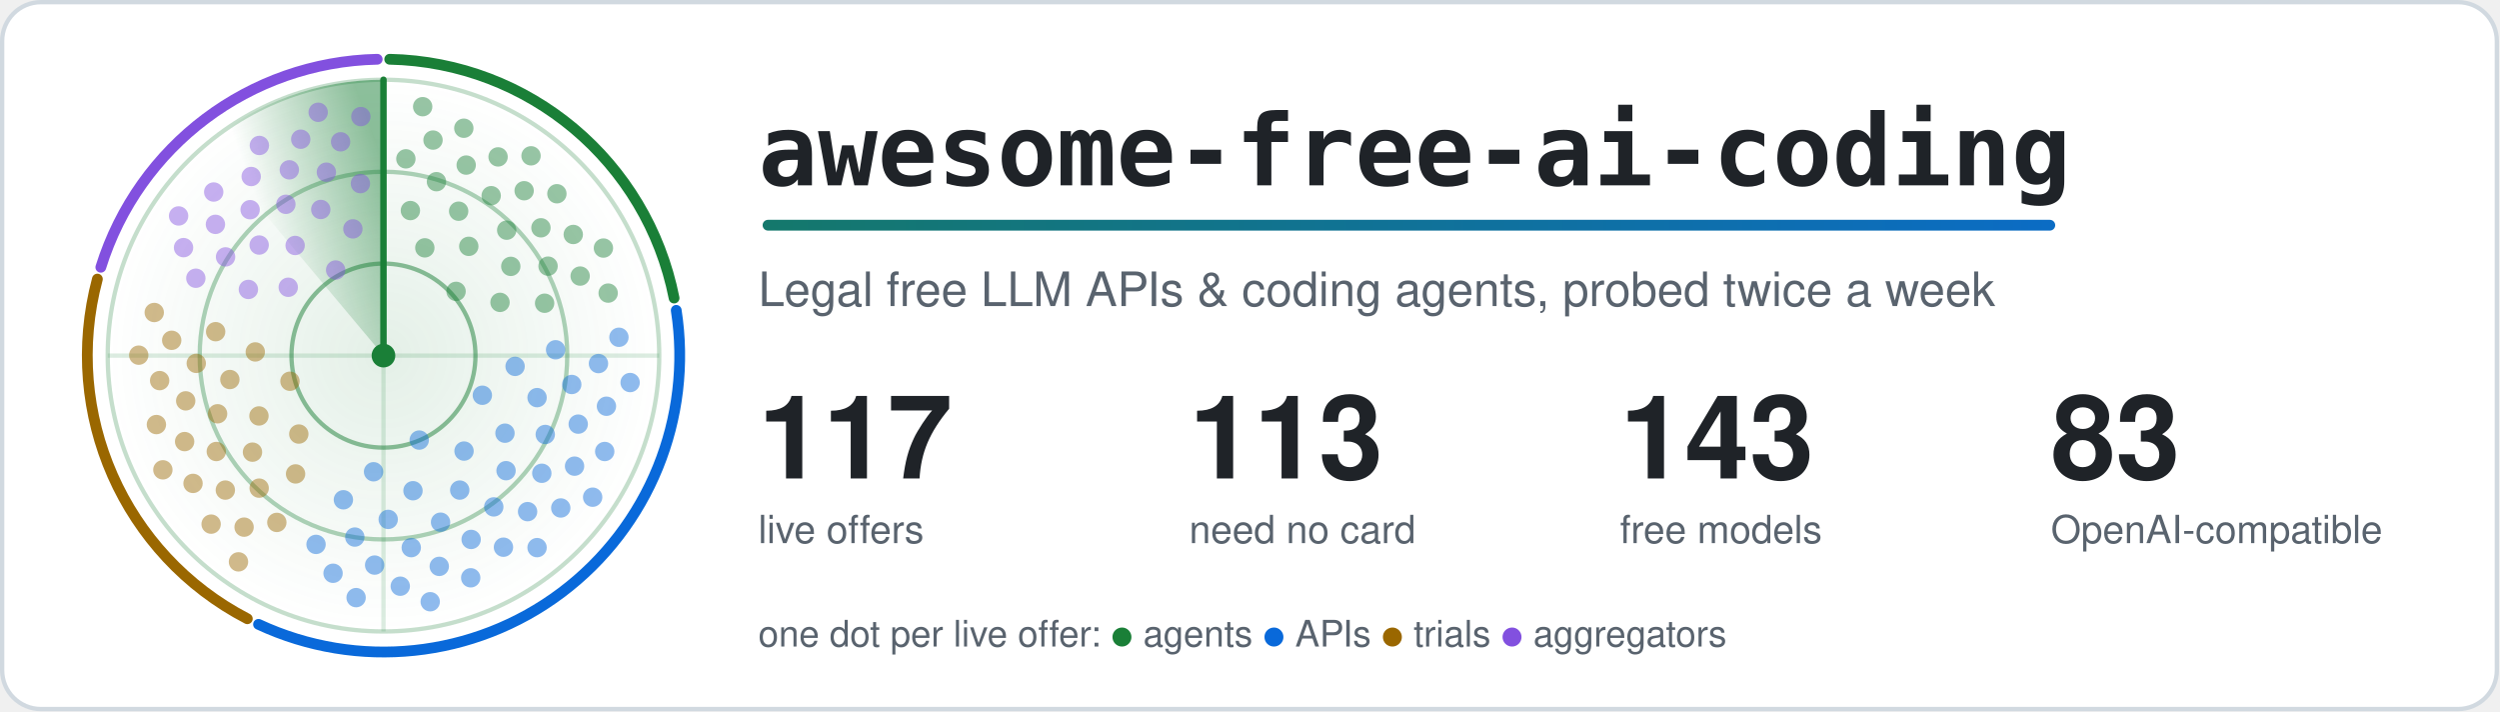
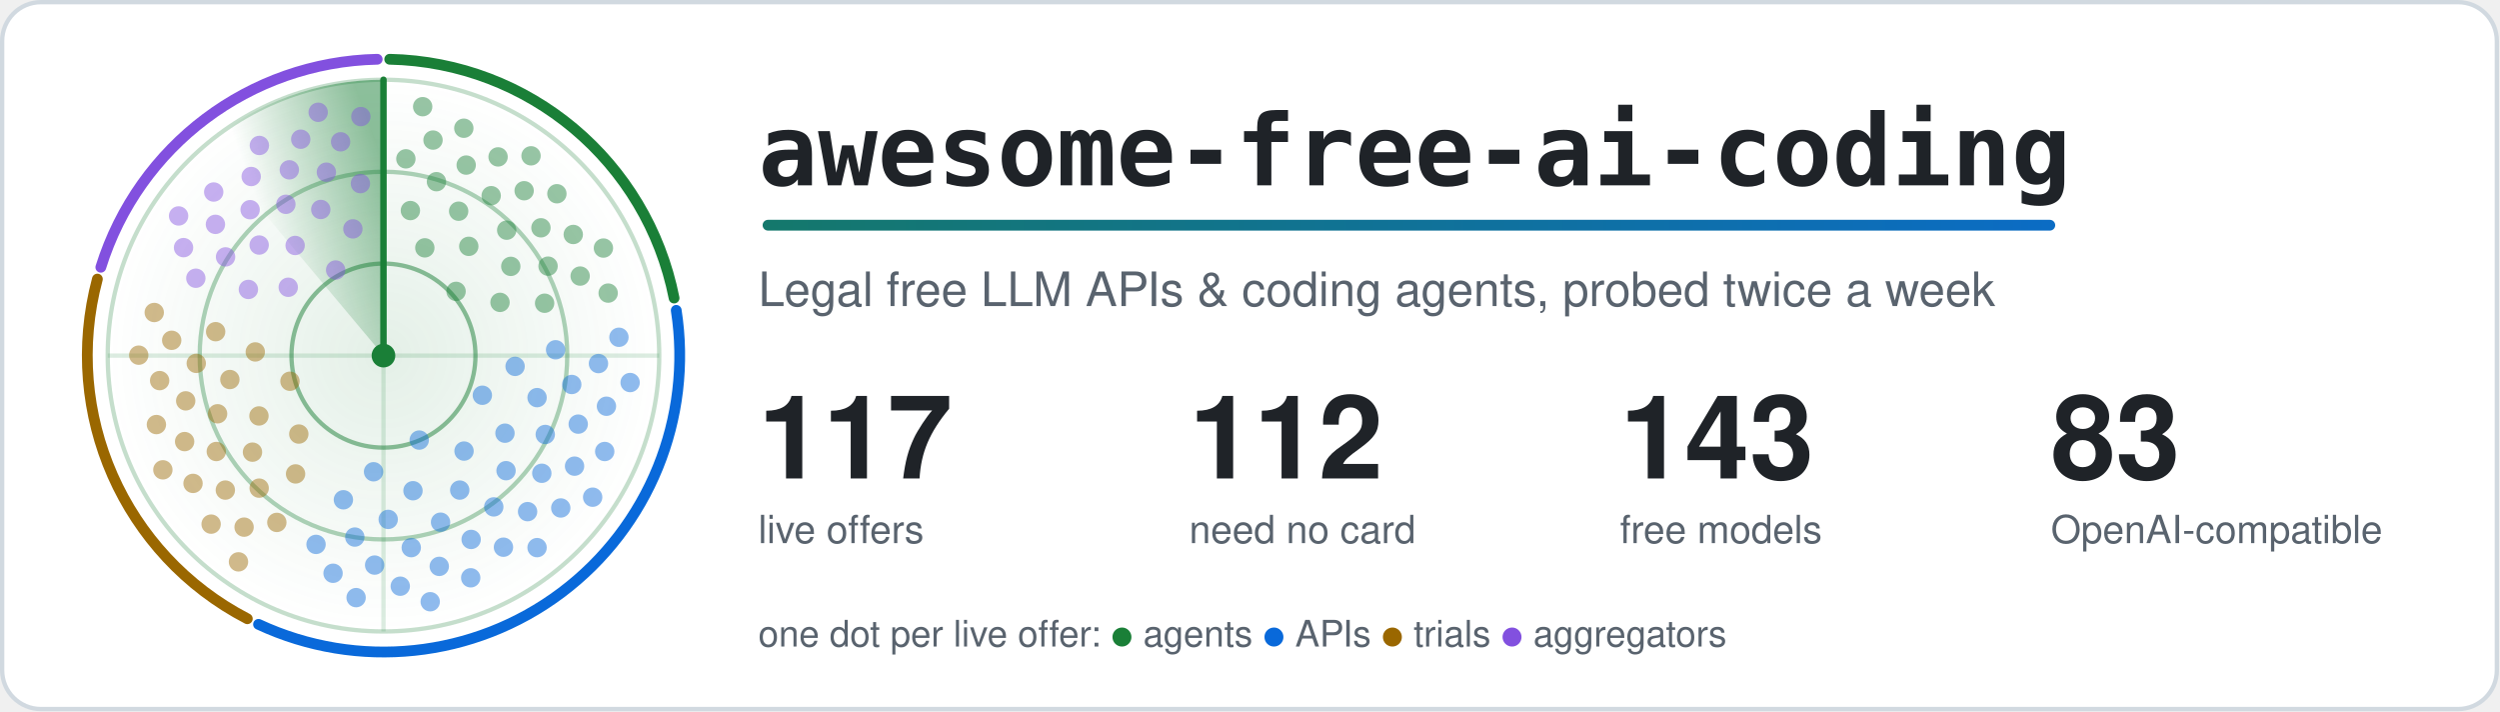
<svg xmlns="http://www.w3.org/2000/svg" width="1160" height="330" viewBox="0 0 1160 330" role="img" aria-labelledby="title">
  <style>.card{fill:#ffffff;stroke:#d1d9e0}.t{fill:#1f2328}.m{fill:#59636e}.ring{stroke:#1a7f37}.hub{fill:#1a7f37}.beam{stroke:#1a7f37}.s0,.s1,.g0,.g1{stop-color:#1a7f37}.a0{stop-color:#1a7f37}.a1{stop-color:#0969da}.dot.agents,.key.agents{fill:#1a7f37}.rim.agents{stroke:#1a7f37}.dot.apis,.key.apis{fill:#0969da}.rim.apis{stroke:#0969da}.dot.trials,.key.trials{fill:#9a6700}.rim.trials{stroke:#9a6700}.dot.aggregators,.key.aggregators{fill:#8250df}.rim.aggregators{stroke:#8250df}@media (prefers-color-scheme: dark) {.card{fill:#0d1117;stroke:#3d444d}.t{fill:#f0f6fc}.m{fill:#9198a1}.ring{stroke:#3fb950}.hub{fill:#3fb950}.beam{stroke:#3fb950}.s0,.s1,.g0,.g1{stop-color:#3fb950}.a0{stop-color:#3fb950}.a1{stop-color:#4493f8}.dot.agents,.key.agents{fill:#3fb950}.rim.agents{stroke:#3fb950}.dot.apis,.key.apis{fill:#4493f8}.rim.apis{stroke:#4493f8}.dot.trials,.key.trials{fill:#d29922}.rim.trials{stroke:#d29922}.dot.aggregators,.key.aggregators{fill:#ab7df8}.rim.aggregators{stroke:#ab7df8}}.rim{fill:none}.s0{stop-opacity:.5}.s1,.g1{stop-opacity:0}.g0{stop-opacity:.12}.dot{opacity:.45;animation:ping 6s linear infinite}@keyframes ping{0%,4%{opacity:1}55%,100%{opacity:.45}}.turning{animation:turn 6s linear infinite}@keyframes turn{to{transform:rotate(360deg)}}@media (prefers-reduced-motion: reduce) {.dot { animation: none; opacity: 1 } .turning { animation: none }}</style>
  <defs>
    <linearGradient id="accent" gradientUnits="userSpaceOnUse" x1="0" y1="0" x2="1100" y2="0">
      <stop class="a0" offset="0" />
      <stop class="a1" offset="1" />
    </linearGradient>
  </defs>
  <rect class="card" x="1" y="1" width="1158" height="328" rx="18" stroke-width="2" />
  <defs>
    <radialGradient id="glow">
      <stop class="g0" offset="0" />
      <stop class="g1" offset="1" />
    </radialGradient>
  </defs>
  <circle cx="178.0" cy="165.0" r="128.0" fill="url(#glow)" />
  <circle class="ring" cx="178.0" cy="165.0" r="42.7" fill="none" stroke-width="2" stroke-opacity=".5" />
  <circle class="ring" cx="178.0" cy="165.0" r="85.3" fill="none" stroke-width="2" stroke-opacity=".35" />
  <circle class="ring" cx="178.0" cy="165.0" r="128.0" fill="none" stroke-width="2" stroke-opacity=".25" />
  <path class="ring" d="M50.0 165.0H306.0M178.0 37.0V293.0" stroke-width="2" stroke-opacity=".15" />
  <path class="rim agents" d="M180.9 27.5A137.5 137.5 0 0 1 312.9 138.3" stroke-width="5" stroke-linecap="round" />
  <path class="rim apis" d="M313.9 144.0A137.5 137.5 0 0 1 120.0 289.7" stroke-width="5" stroke-linecap="round" />
  <path class="rim trials" d="M114.8 287.1A137.5 137.5 0 0 1 45.2 129.5" stroke-width="5" stroke-linecap="round" />
  <path class="rim aggregators" d="M46.8 124.0A137.5 137.5 0 0 1 175.1 27.5" stroke-width="5" stroke-linecap="round" />
  <defs>
    <linearGradient id="sweep" gradientUnits="userSpaceOnUse" x1="178.0" y1="75.4" x2="120.4" y2="96.4">
      <stop class="s0" offset="0" />
      <stop class="s1" offset="1" />
    </linearGradient>
  </defs>
  <g class="turning" style="transform-origin:178.0px 165.0px">
    <path fill="url(#sweep)" d="M178.0 165.0L95.7 66.9A128.0 128.0 0 0 1 178.0 37.0Z" />
    <line class="beam" x1="178.0" y1="165.0" x2="178.0" y2="37.0" stroke-width="3" stroke-linecap="round" />
  </g>
  <circle class="dot agents" cx="211.7" cy="135.2" r="4.5" style="animation-delay:0.81s" />
  <circle class="dot agents" cx="197.2" cy="115.0" r="4.5" style="animation-delay:0.35s" />
  <circle class="dot agents" cx="232.1" cy="140.3" r="4.5" style="animation-delay:1.09s" />
  <circle class="dot agents" cx="217.6" cy="114.3" r="4.5" style="animation-delay:0.63s" />
  <circle class="dot agents" cx="190.5" cy="97.7" r="4.5" style="animation-delay:0.17s" />
  <circle class="dot agents" cx="237.1" cy="123.6" r="4.5" style="animation-delay:0.92s" />
  <circle class="dot agents" cx="212.9" cy="98.0" r="4.5" style="animation-delay:0.46s" />
  <circle class="dot agents" cx="252.8" cy="140.7" r="4.5" style="animation-delay:1.20s" />
  <circle class="dot agents" cx="235.2" cy="106.8" r="4.5" style="animation-delay:0.74s" />
  <circle class="dot agents" cx="202.6" cy="84.3" r="4.5" style="animation-delay:0.28s" />
  <circle class="dot agents" cx="254.4" cy="123.5" r="4.5" style="animation-delay:1.02s" />
  <circle class="dot agents" cx="228.0" cy="90.8" r="4.5" style="animation-delay:0.57s" />
  <circle class="dot agents" cx="188.4" cy="73.7" r="4.5" style="animation-delay:0.11s" />
  <circle class="dot agents" cx="251.1" cy="105.7" r="4.5" style="animation-delay:0.85s" />
  <circle class="dot agents" cx="216.4" cy="76.6" r="4.5" style="animation-delay:0.39s" />
  <circle class="dot agents" cx="269.3" cy="128.1" r="4.5" style="animation-delay:1.13s" />
  <circle class="dot agents" cx="243.3" cy="88.5" r="4.5" style="animation-delay:0.67s" />
  <circle class="dot agents" cx="201.0" cy="65.0" r="4.5" style="animation-delay:0.22s" />
  <circle class="dot agents" cx="266.1" cy="108.8" r="4.5" style="animation-delay:0.96s" />
  <circle class="dot agents" cx="231.2" cy="72.8" r="4.5" style="animation-delay:0.50s" />
  <circle class="dot agents" cx="282.3" cy="136.0" r="4.5" style="animation-delay:1.24s" />
  <circle class="dot agents" cx="258.5" cy="89.9" r="4.5" style="animation-delay:0.78s" />
  <circle class="dot agents" cx="215.3" cy="59.5" r="4.5" style="animation-delay:0.32s" />
  <circle class="dot agents" cx="280.1" cy="115.1" r="4.5" style="animation-delay:1.07s" />
  <circle class="dot agents" cx="246.5" cy="72.3" r="4.5" style="animation-delay:0.61s" />
  <circle class="dot agents" cx="196.2" cy="49.5" r="4.5" style="animation-delay:0.15s" />
  <circle class="dot apis" cx="194.6" cy="204.2" r="4.5" style="animation-delay:2.62s" />
  <circle class="dot apis" cx="223.9" cy="183.4" r="4.5" style="animation-delay:1.86s" />
  <circle class="dot apis" cx="173.4" cy="218.9" r="4.5" style="animation-delay:3.08s" />
  <circle class="dot apis" cx="215.4" cy="209.3" r="4.5" style="animation-delay:2.33s" />
  <circle class="dot apis" cx="239.1" cy="170.0" r="4.5" style="animation-delay:1.58s" />
  <circle class="dot apis" cx="191.7" cy="227.7" r="4.5" style="animation-delay:2.79s" />
  <circle class="dot apis" cx="234.4" cy="201.0" r="4.5" style="animation-delay:2.04s" />
  <circle class="dot apis" cx="159.4" cy="231.9" r="4.5" style="animation-delay:3.26s" />
  <circle class="dot apis" cx="213.4" cy="227.4" r="4.5" style="animation-delay:2.51s" />
  <circle class="dot apis" cx="249.3" cy="184.5" r="4.5" style="animation-delay:1.76s" />
  <circle class="dot apis" cx="180.2" cy="241.0" r="4.5" style="animation-delay:2.97s" />
  <circle class="dot apis" cx="234.9" cy="218.4" r="4.5" style="animation-delay:2.22s" />
  <circle class="dot apis" cx="257.9" cy="162.3" r="4.5" style="animation-delay:1.47s" />
  <circle class="dot apis" cx="204.5" cy="242.3" r="4.5" style="animation-delay:2.68s" />
  <circle class="dot apis" cx="253.1" cy="201.6" r="4.5" style="animation-delay:1.93s" />
  <circle class="dot apis" cx="164.7" cy="249.2" r="4.5" style="animation-delay:3.15s" />
  <circle class="dot apis" cx="229.2" cy="235.2" r="4.5" style="animation-delay:2.40s" />
  <circle class="dot apis" cx="265.4" cy="178.4" r="4.5" style="animation-delay:1.65s" />
  <circle class="dot apis" cx="190.9" cy="254.1" r="4.5" style="animation-delay:2.86s" />
  <circle class="dot apis" cx="251.5" cy="219.6" r="4.5" style="animation-delay:2.11s" />
  <circle class="dot apis" cx="146.7" cy="252.6" r="4.5" style="animation-delay:3.33s" />
  <circle class="dot apis" cx="218.7" cy="250.3" r="4.5" style="animation-delay:2.58s" />
  <circle class="dot apis" cx="268.4" cy="196.8" r="4.5" style="animation-delay:1.82s" />
  <circle class="dot apis" cx="173.9" cy="262.2" r="4.5" style="animation-delay:3.04s" />
  <circle class="dot apis" cx="244.9" cy="237.4" r="4.5" style="animation-delay:2.29s" />
  <circle class="dot apis" cx="277.8" cy="168.7" r="4.5" style="animation-delay:1.54s" />
  <circle class="dot apis" cx="203.9" cy="262.8" r="4.5" style="animation-delay:2.75s" />
  <circle class="dot apis" cx="266.7" cy="216.3" r="4.5" style="animation-delay:2.00s" />
  <circle class="dot apis" cx="154.6" cy="266.0" r="4.5" style="animation-delay:3.22s" />
  <circle class="dot apis" cx="233.7" cy="253.9" r="4.5" style="animation-delay:2.47s" />
  <circle class="dot apis" cx="281.5" cy="188.5" r="4.5" style="animation-delay:1.71s" />
  <circle class="dot apis" cx="185.8" cy="272.0" r="4.5" style="animation-delay:2.93s" />
  <circle class="dot apis" cx="260.3" cy="235.7" r="4.5" style="animation-delay:2.18s" />
  <circle class="dot apis" cx="287.3" cy="156.5" r="4.5" style="animation-delay:1.43s" />
  <circle class="dot apis" cx="218.5" cy="268.1" r="4.5" style="animation-delay:2.64s" />
  <circle class="dot apis" cx="280.7" cy="209.5" r="4.5" style="animation-delay:1.89s" />
  <circle class="dot apis" cx="165.3" cy="277.3" r="4.5" style="animation-delay:3.11s" />
  <circle class="dot apis" cx="249.3" cy="254.1" r="4.5" style="animation-delay:2.36s" />
  <circle class="dot apis" cx="292.5" cy="177.5" r="4.5" style="animation-delay:1.60s" />
  <circle class="dot apis" cx="199.7" cy="279.2" r="4.5" style="animation-delay:2.82s" />
  <circle class="dot apis" cx="275.1" cy="230.7" r="4.5" style="animation-delay:2.07s" />
  <circle class="dot trials" cx="134.6" cy="176.9" r="4.5" style="animation-delay:4.24s" />
  <circle class="dot trials" cx="138.7" cy="201.4" r="4.5" style="animation-delay:3.79s" />
  <circle class="dot trials" cx="118.5" cy="163.3" r="4.5" style="animation-delay:4.53s" />
  <circle class="dot trials" cx="120.2" cy="193.0" r="4.5" style="animation-delay:4.07s" />
  <circle class="dot trials" cx="137.2" cy="219.9" r="4.5" style="animation-delay:3.61s" />
  <circle class="dot trials" cx="106.7" cy="176.1" r="4.5" style="animation-delay:4.35s" />
  <circle class="dot trials" cx="117.2" cy="209.8" r="4.5" style="animation-delay:3.89s" />
  <circle class="dot trials" cx="100.1" cy="153.9" r="4.5" style="animation-delay:4.64s" />
  <circle class="dot trials" cx="101.0" cy="192.0" r="4.5" style="animation-delay:4.18s" />
  <circle class="dot trials" cx="120.3" cy="226.5" r="4.5" style="animation-delay:3.72s" />
  <circle class="dot trials" cx="91.1" cy="168.6" r="4.5" style="animation-delay:4.46s" />
  <circle class="dot trials" cx="100.4" cy="209.5" r="4.5" style="animation-delay:4.00s" />
  <circle class="dot trials" cx="128.5" cy="242.4" r="4.5" style="animation-delay:3.54s" />
  <circle class="dot trials" cx="86.2" cy="186.0" r="4.5" style="animation-delay:4.29s" />
  <circle class="dot trials" cx="104.6" cy="227.4" r="4.5" style="animation-delay:3.83s" />
  <circle class="dot trials" cx="79.7" cy="157.9" r="4.5" style="animation-delay:4.57s" />
  <circle class="dot trials" cx="85.7" cy="204.9" r="4.5" style="animation-delay:4.11s" />
  <circle class="dot trials" cx="113.3" cy="244.6" r="4.5" style="animation-delay:3.65s" />
  <circle class="dot trials" cx="74.1" cy="176.6" r="4.5" style="animation-delay:4.39s" />
  <circle class="dot trials" cx="89.6" cy="224.3" r="4.5" style="animation-delay:3.94s" />
  <circle class="dot trials" cx="71.6" cy="145.0" r="4.5" style="animation-delay:4.68s" />
  <circle class="dot trials" cx="72.6" cy="197.0" r="4.5" style="animation-delay:4.22s" />
  <circle class="dot trials" cx="98.0" cy="243.2" r="4.5" style="animation-delay:3.76s" />
  <circle class="dot trials" cx="64.4" cy="164.8" r="4.5" style="animation-delay:4.50s" />
  <circle class="dot trials" cx="75.6" cy="218.0" r="4.5" style="animation-delay:4.04s" />
  <circle class="dot trials" cx="110.7" cy="260.7" r="4.5" style="animation-delay:3.59s" />
  <circle class="dot aggregators" cx="155.8" cy="125.3" r="4.5" style="animation-delay:5.51s" />
  <circle class="dot aggregators" cx="133.8" cy="133.3" r="4.5" style="animation-delay:5.09s" />
  <circle class="dot aggregators" cx="163.8" cy="106.2" r="4.5" style="animation-delay:5.77s" />
  <circle class="dot aggregators" cx="137.0" cy="113.9" r="4.5" style="animation-delay:5.35s" />
  <circle class="dot aggregators" cx="115.3" cy="134.3" r="4.5" style="animation-delay:4.93s" />
  <circle class="dot aggregators" cx="148.9" cy="97.2" r="4.5" style="animation-delay:5.61s" />
  <circle class="dot aggregators" cx="120.3" cy="113.7" r="4.5" style="animation-delay:5.19s" />
  <circle class="dot aggregators" cx="167.3" cy="85.2" r="4.5" style="animation-delay:5.87s" />
  <circle class="dot aggregators" cx="132.7" cy="94.8" r="4.5" style="animation-delay:5.45s" />
  <circle class="dot aggregators" cx="104.7" cy="119.2" r="4.5" style="animation-delay:5.03s" />
  <circle class="dot aggregators" cx="151.5" cy="79.9" r="4.5" style="animation-delay:5.71s" />
  <circle class="dot aggregators" cx="116.1" cy="97.3" r="4.5" style="animation-delay:5.29s" />
  <circle class="dot aggregators" cx="90.9" cy="129.1" r="4.5" style="animation-delay:4.87s" />
  <circle class="dot aggregators" cx="134.3" cy="78.8" r="4.5" style="animation-delay:5.55s" />
  <circle class="dot aggregators" cx="100.0" cy="104.1" r="4.5" style="animation-delay:5.13s" />
  <circle class="dot aggregators" cx="158.1" cy="65.8" r="4.5" style="animation-delay:5.81s" />
  <circle class="dot aggregators" cx="116.6" cy="81.9" r="4.5" style="animation-delay:5.39s" />
  <circle class="dot aggregators" cx="85.2" cy="114.9" r="4.5" style="animation-delay:4.97s" />
  <circle class="dot aggregators" cx="139.6" cy="64.6" r="4.5" style="animation-delay:5.65s" />
  <circle class="dot aggregators" cx="99.2" cy="89.1" r="4.5" style="animation-delay:5.23s" />
  <circle class="dot aggregators" cx="167.5" cy="54.1" r="4.5" style="animation-delay:5.91s" />
  <circle class="dot aggregators" cx="120.4" cy="67.5" r="4.5" style="animation-delay:5.49s" />
  <circle class="dot aggregators" cx="82.9" cy="100.2" r="4.5" style="animation-delay:5.07s" />
  <circle class="dot aggregators" cx="147.7" cy="52.1" r="4.5" style="animation-delay:5.75s" />
  <circle class="hub" cx="178.0" cy="165.0" r="5.5" />
  <text class="t" x="352" y="86" font-family="ui-monospace, SFMono-Regular, Menlo, Consolas, monospace" font-size="46" font-weight="700">awesome-free-ai-coding</text>
  <rect x="354" y="102" width="600" height="5" rx="2.5" fill="url(#accent)" />
  <text class="m" x="352" y="142" font-family="-apple-system, BlinkMacSystemFont, 'Segoe UI', Helvetica, Arial, sans-serif" font-size="22">Legal free LLM APIs &amp; coding agents, probed twice a week</text>
  <text class="t" x="352" y="222" font-family="-apple-system, BlinkMacSystemFont, 'Segoe UI', Helvetica, Arial, sans-serif" font-size="54" font-weight="700">117</text>
  <text class="m" x="352" y="252" font-family="-apple-system, BlinkMacSystemFont, 'Segoe UI', Helvetica, Arial, sans-serif" font-size="18">live offers</text>
-   <text class="t" x="552" y="222" font-family="-apple-system, BlinkMacSystemFont, 'Segoe UI', Helvetica, Arial, sans-serif" font-size="54" font-weight="700">113</text>
+   <text class="t" x="552" y="222" font-family="-apple-system, BlinkMacSystemFont, 'Segoe UI', Helvetica, Arial, sans-serif" font-size="54" font-weight="700">112</text>
  <text class="m" x="552" y="252" font-family="-apple-system, BlinkMacSystemFont, 'Segoe UI', Helvetica, Arial, sans-serif" font-size="18">need no card</text>
  <text class="t" x="752" y="222" font-family="-apple-system, BlinkMacSystemFont, 'Segoe UI', Helvetica, Arial, sans-serif" font-size="54" font-weight="700">143</text>
  <text class="m" x="752" y="252" font-family="-apple-system, BlinkMacSystemFont, 'Segoe UI', Helvetica, Arial, sans-serif" font-size="18">free models</text>
  <text class="t" x="952" y="222" font-family="-apple-system, BlinkMacSystemFont, 'Segoe UI', Helvetica, Arial, sans-serif" font-size="54" font-weight="700">83</text>
  <text class="m" x="952" y="252" font-family="-apple-system, BlinkMacSystemFont, 'Segoe UI', Helvetica, Arial, sans-serif" font-size="18">OpenAI-compatible</text>
  <text class="m" x="352" y="300" font-family="-apple-system, BlinkMacSystemFont, 'Segoe UI', Helvetica, Arial, sans-serif" font-size="17">one dot per live offer: <tspan class="key agents">●</tspan> agents <tspan class="key apis">●</tspan> APIs <tspan class="key trials">●</tspan> trials <tspan class="key aggregators">●</tspan> aggregators</text>
</svg>
